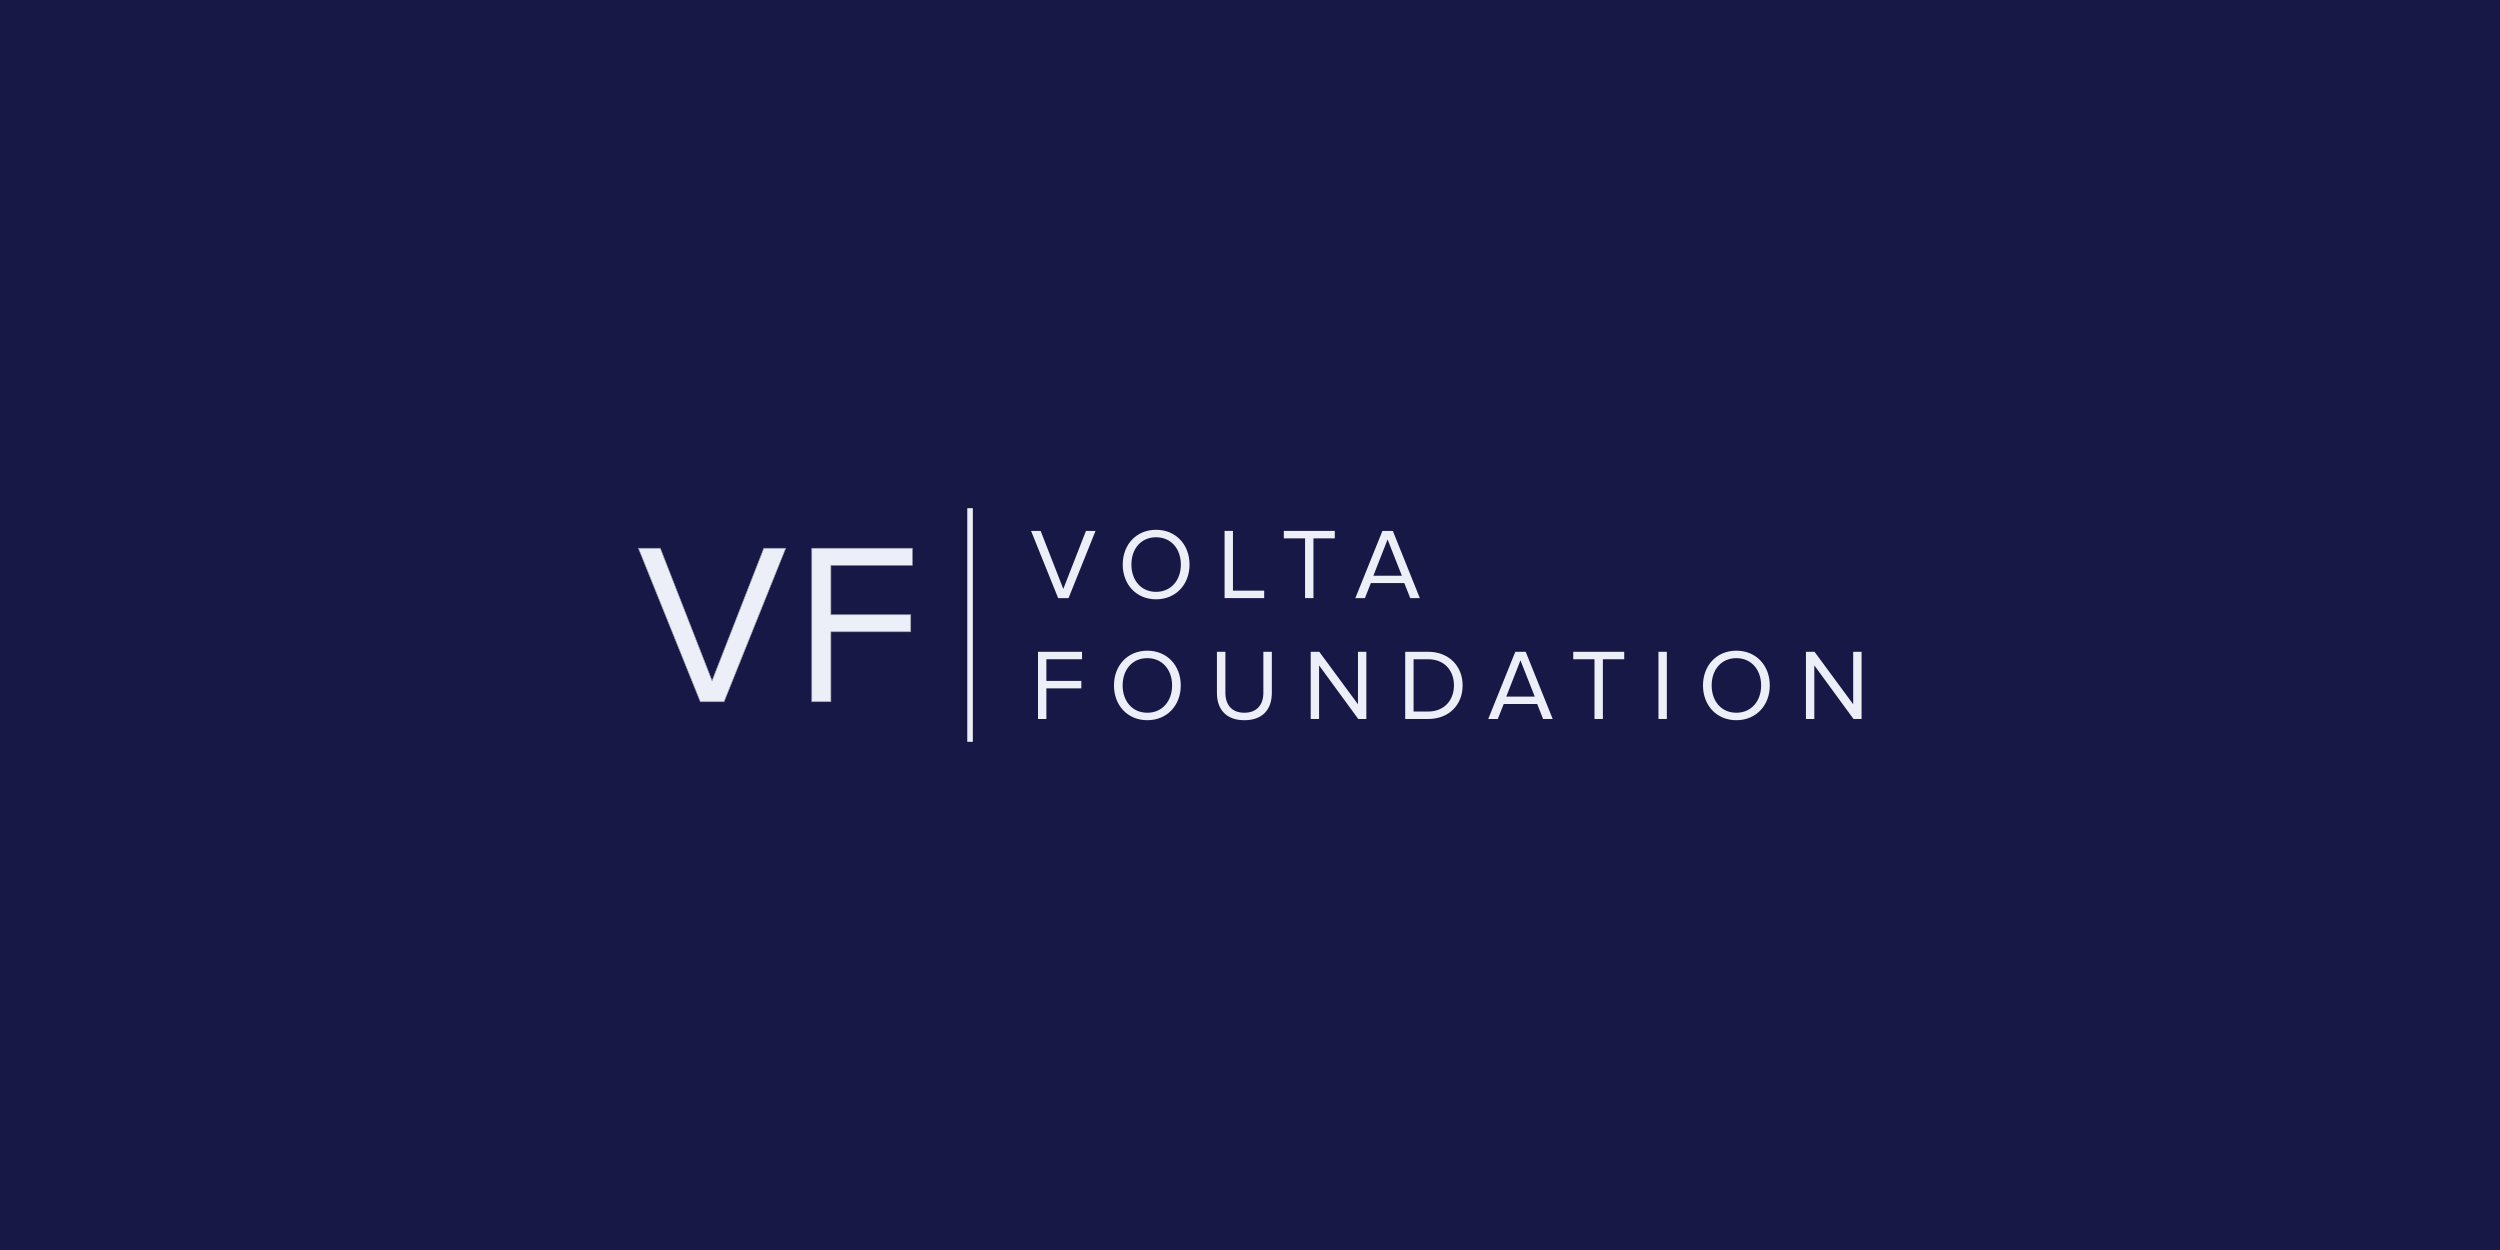
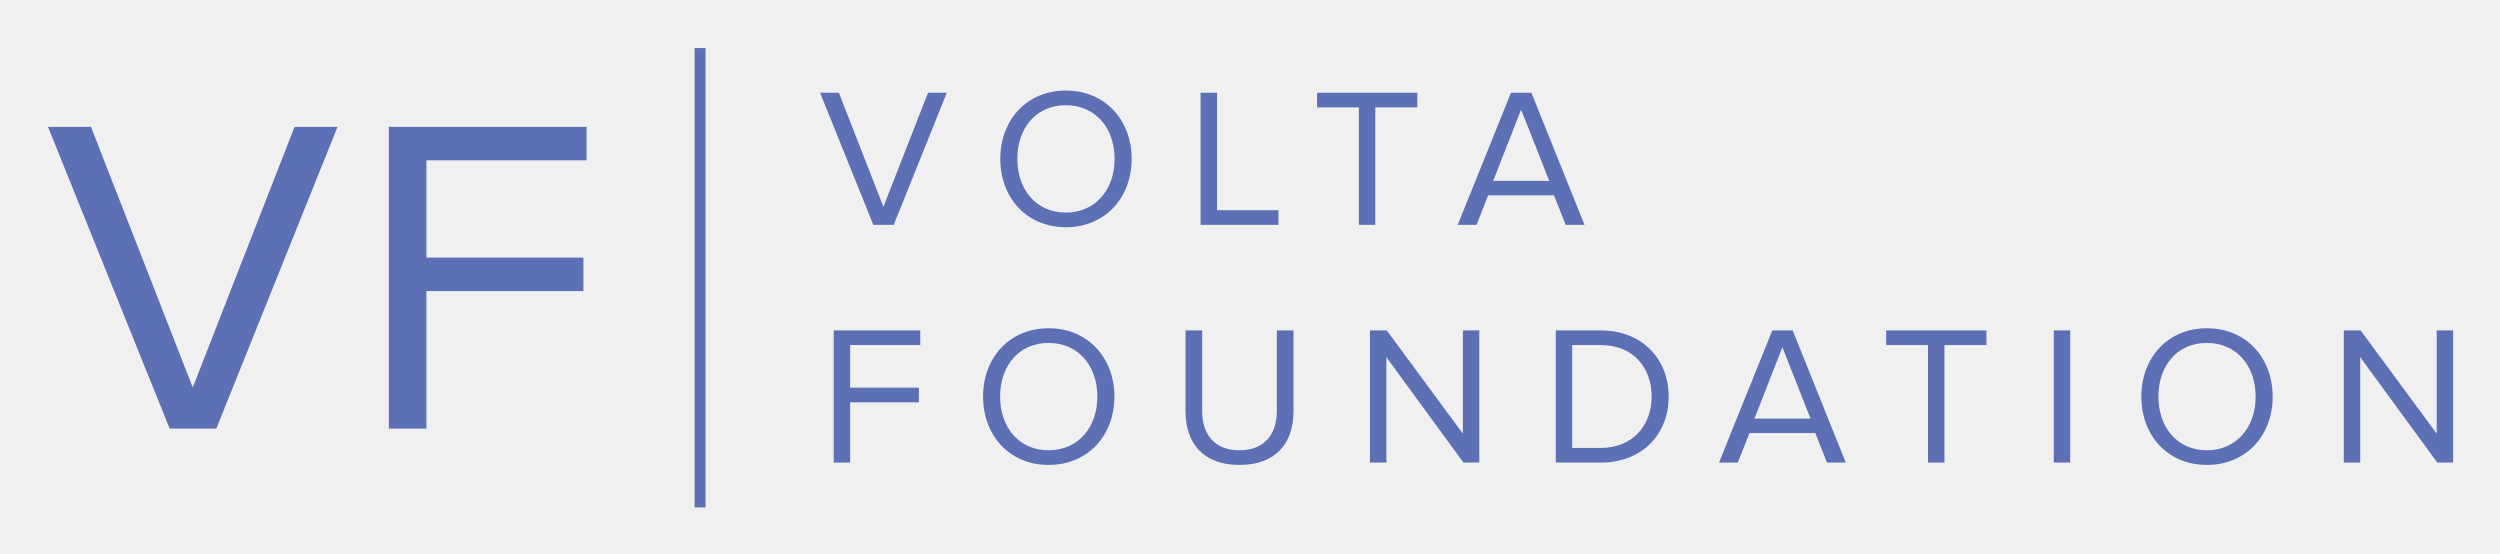
- <svg xmlns="http://www.w3.org/2000/svg" version="1.1" id="Layer_1" x="0px" y="0px" viewBox="0 0 4000 2000" style="enable-background:new 0 0 4000 2000;" xml:space="preserve">
-   <style type="text/css">
- 	.st0{fill:#181846;}
- 	.st1{fill:#C4CAE6;}
- 	.st2{fill:#243F92;stroke:#98A1AE;stroke-miterlimit:10;}
- 	.st3{fill:#243F92;}
- 	.st4{fill:#98A1AE;}
- 	.st5{fill:#5D70B6;}
- 	.st6{fill:#FDC62F;stroke:#98A1AE;stroke-miterlimit:10;}
- 	.st7{fill:#FDC62F;}
- 	.st8{fill:#FFFFFF;}
- 	.st9{fill:#EDEFF8;stroke:#98A1AE;stroke-miterlimit:10;}
- 	.st10{fill:#EDEFF8;}
- </style>
-   <rect x="5288.46" y="1566.84" class="st0" width="4000" height="2000" />
-   <g>
-     <rect x="-5052.4" y="-6603.82" class="st1" width="4000" height="2000" />
-     <g>
-       <g>
-         <path class="st2" d="M-3886.28-5487.41l-93.9-232.82h33.16l78.54,201.06l78.54-201.06h33.16l-93.55,232.82H-3886.28z" />
-         <path class="st2" d="M-3717.19-5487.41v-232.82h152.54v25.83h-123.57v75.05h121.12v25.83h-121.12v106.12H-3717.19z" />
-       </g>
-       <g>
-         <g>
-           <path class="st3" d="M-3343.43-5644.62l-41.11-101.94h14.52l34.39,88.03l34.39-88.03h14.52l-40.96,101.94H-3343.43z" />
-           <path class="st3" d="M-3245.47-5695.52c0-30.11,20.48-52.73,50.59-52.73c30.11,0,50.74,22.62,50.74,52.73      s-20.63,52.73-50.74,52.73C-3224.99-5642.79-3245.47-5665.41-3245.47-5695.52z M-3157.28-5695.52      c0-23.84-14.83-41.42-37.6-41.42c-22.93,0-37.45,17.58-37.45,41.42c0,23.69,14.52,41.42,37.45,41.42      C-3172.11-5654.1-3157.28-5671.83-3157.28-5695.52z" />
-           <path class="st3" d="M-3090.96-5644.62v-101.94h12.69v90.63h47.38v11.31H-3090.96z" />
-           <path class="st3" d="M-2968.85-5644.62v-90.63h-32.25v-11.31h77.34v11.31h-32.4v90.63H-2968.85z" />
-           <path class="st3" d="M-2809.29-5644.62l-9.02-22.77h-50.74l-9.02,22.77h-14.52l41.11-101.94h15.74l40.96,101.94H-2809.29z       M-2843.68-5733.58l-21.55,55.02h43.25L-2843.68-5733.58z" />
-           <path class="st3" d="M-3374-5461.23v-101.94h66.79v11.31h-54.1v32.86h53.03v11.31h-53.03v46.46H-3374z" />
-           <path class="st3" d="M-3258.77-5512.12c0-30.11,20.48-52.73,50.59-52.73c30.11,0,50.74,22.62,50.74,52.73      s-20.63,52.73-50.74,52.73C-3238.28-5459.4-3258.77-5482.02-3258.77-5512.12z M-3170.58-5512.12c0-23.84-14.83-41.42-37.6-41.42      c-22.93,0-37.45,17.58-37.45,41.42c0,23.69,14.52,41.42,37.45,41.42C-3185.4-5470.71-3170.58-5488.43-3170.58-5512.12z" />
-           <path class="st3" d="M-3102.57-5500.81v-62.36h12.84v62.05c0,18.65,9.93,30.42,28.73,30.42c18.8,0,28.89-11.77,28.89-30.42      v-62.05h12.84v62.2c0,25.37-14.06,41.57-41.73,41.57C-3088.51-5459.4-3102.57-5475.75-3102.57-5500.81z" />
-           <path class="st3" d="M-2888.15-5461.23l-59.45-81.31v81.31h-12.68v-101.94h12.99l58.69,79.63v-79.63h12.69v101.94H-2888.15z" />
-           <path class="st3" d="M-2816.94-5461.23v-101.94h34.85c31.79,0,52.27,22.16,52.27,51.05c0,29.04-20.48,50.89-52.27,50.89      H-2816.94z M-2742.97-5512.12c0-22.01-13.91-39.74-39.13-39.74h-22.16v79.32h22.16      C-2757.33-5472.54-2742.97-5490.27-2742.97-5512.12z" />
-           <path class="st3" d="M-2607.71-5461.23l-9.02-22.77h-50.74l-9.02,22.77h-14.52l41.11-101.94h15.74l40.96,101.94H-2607.71z       M-2642.1-5550.18l-21.55,55.02h43.25L-2642.1-5550.18z" />
-           <path class="st3" d="M-2529.77-5461.23v-90.63h-32.25v-11.31h77.34v11.31h-32.4v90.63H-2529.77z" />
-           <path class="st3" d="M-2432.73-5461.23v-101.94h12.68v101.94H-2432.73z" />
-           <path class="st3" d="M-2365.18-5512.12c0-30.11,20.48-52.73,50.59-52.73c30.11,0,50.74,22.62,50.74,52.73      s-20.63,52.73-50.74,52.73C-2344.7-5459.4-2365.18-5482.02-2365.18-5512.12z M-2276.99-5512.12c0-23.84-14.82-41.42-37.6-41.42      c-22.93,0-37.44,17.58-37.44,41.42c0,23.69,14.52,41.42,37.44,41.42C-2291.82-5470.71-2276.99-5488.43-2276.99-5512.12z" />
-           <path class="st3" d="M-2136.85-5461.23l-59.45-81.31v81.31h-12.68v-101.94h12.99l58.69,79.63v-79.63h12.69v101.94H-2136.85z" />
-         </g>
-         <rect x="-3481.31" y="-5781.03" class="st3" width="8.44" height="354.42" />
-       </g>
-     </g>
-   </g>
-   <g>
-     <rect x="2934.01" y="3612.37" class="st0" width="2000" height="2000" />
-     <g>
-       <path class="st4" d="M3317.77,4698.4l-69.39-172.06h24.51l58.04,148.58l58.04-148.58h24.51l-69.13,172.06H3317.77z" />
-       <path class="st4" d="M3442.72,4698.4v-172.06h112.73v19.09h-91.32v55.46h89.51v19.09h-89.51v78.42H3442.72z" />
-       <g>
-         <g>
-           <path class="st4" d="M3718.94,4582.21l-30.38-75.34h10.73l25.41,65.06l25.41-65.06h10.73l-30.27,75.34H3718.94z" />
-           <path class="st4" d="M3791.33,4544.6c0-22.25,15.14-38.97,37.39-38.97c22.25,0,37.5,16.72,37.5,38.97      c0,22.25-15.25,38.97-37.5,38.97C3806.47,4583.57,3791.33,4566.85,3791.33,4544.6z M3856.5,4544.6      c0-17.62-10.96-30.61-27.79-30.61c-16.94,0-27.67,12.99-27.67,30.61c0,17.51,10.73,30.61,27.67,30.61      C3845.55,4575.21,3856.5,4562.11,3856.5,4544.6z" />
-           <path class="st4" d="M3905.52,4582.21v-75.34h9.38v66.98h35.01v8.36H3905.52z" />
-           <path class="st4" d="M3995.76,4582.21v-66.98h-23.83v-8.36h57.15v8.36h-23.95v66.98H3995.76z" />
-           <path class="st4" d="M4113.67,4582.21l-6.66-16.83h-37.5l-6.66,16.83h-10.73l30.38-75.34h11.63l30.27,75.34H4113.67z       M4088.26,4516.48l-15.93,40.66h31.96L4088.26,4516.48z" />
-           <path class="st4" d="M3696.35,4717.74v-75.34h49.36v8.36h-39.98v24.28h39.19v8.36h-39.19v34.34H3696.35z" />
-           <path class="st4" d="M3781.5,4680.13c0-22.25,15.14-38.97,37.39-38.97c22.25,0,37.5,16.72,37.5,38.97s-15.25,38.97-37.5,38.97      C3796.64,4719.1,3781.5,4702.38,3781.5,4680.13z M3846.68,4680.13c0-17.62-10.96-30.61-27.79-30.61      c-16.94,0-27.67,12.99-27.67,30.61c0,17.51,10.73,30.61,27.67,30.61C3835.72,4710.74,3846.68,4697.64,3846.68,4680.13z" />
-           <path class="st4" d="M3896.93,4688.49v-46.08h9.49v45.86c0,13.78,7.34,22.48,21.23,22.48c13.89,0,21.35-8.7,21.35-22.48v-45.86      h9.49v45.97c0,18.75-10.39,30.72-30.84,30.72C3907.32,4719.1,3896.93,4707.01,3896.93,4688.49z" />
-           <path class="st4" d="M4055.39,4717.74l-43.94-60.09v60.09h-9.37v-75.34h9.6l43.37,58.85v-58.85h9.38v75.34H4055.39z" />
-           <path class="st4" d="M4108.02,4717.74v-75.34h25.75c23.49,0,38.63,16.38,38.63,37.73c0,21.46-15.13,37.61-38.63,37.61H4108.02z       M4162.68,4680.13c0-16.27-10.28-29.37-28.92-29.37h-16.38v58.62h16.38C4152.07,4709.38,4162.68,4696.28,4162.68,4680.13z" />
-           <path class="st4" d="M4262.64,4717.74l-6.66-16.83h-37.5l-6.66,16.83h-10.73l30.38-75.34h11.63l30.27,75.34H4262.64z       M4237.23,4652.01l-15.93,40.66h31.96L4237.23,4652.01z" />
-           <path class="st4" d="M4320.24,4717.74v-66.98h-23.83v-8.36h57.15v8.36h-23.95v66.98H4320.24z" />
-           <path class="st4" d="M4391.95,4717.74v-75.34h9.37v75.34H4391.95z" />
-           <path class="st4" d="M4441.87,4680.13c0-22.25,15.13-38.97,37.39-38.97s37.5,16.72,37.5,38.97s-15.25,38.97-37.5,38.97      S4441.87,4702.38,4441.87,4680.13z M4507.05,4680.13c0-17.62-10.96-30.61-27.79-30.61c-16.94,0-27.67,12.99-27.67,30.61      c0,17.51,10.73,30.61,27.67,30.61C4496.09,4710.74,4507.05,4697.64,4507.05,4680.13z" />
-           <path class="st4" d="M4610.61,4717.74l-43.94-60.09v60.09h-9.37v-75.34h9.6l43.37,58.85v-58.85h9.38v75.34H4610.61z" />
-         </g>
-         <rect x="3617.04" y="4481.41" class="st4" width="6.24" height="261.92" />
-       </g>
-     </g>
-   </g>
-   <rect x="298.86" y="3641.16" class="st0" width="2000" height="2000" />
-   <g>
-     <path class="st5" d="M682.62,4727.19l-69.39-172.06h24.51l58.04,148.58l58.04-148.58h24.51l-69.13,172.06H682.62z" />
-     <path class="st5" d="M807.58,4727.19v-172.06h112.73v19.09h-91.32v55.46h89.51v19.09h-89.51v78.42H807.58z" />
-   </g>
-   <g>
-     <g>
-       <path class="st5" d="M1083.79,4611.01l-30.38-75.34h10.73l25.41,65.06l25.41-65.06h10.73l-30.27,75.34H1083.79z" />
-       <path class="st5" d="M1156.18,4573.4c0-22.25,15.14-38.97,37.39-38.97c22.25,0,37.5,16.72,37.5,38.97s-15.25,38.97-37.5,38.97    C1171.32,4612.37,1156.18,4595.65,1156.18,4573.4z M1221.36,4573.4c0-17.62-10.96-30.61-27.79-30.61    c-16.94,0-27.67,12.99-27.67,30.61c0,17.51,10.73,30.61,27.67,30.61C1210.4,4604.01,1221.36,4590.91,1221.36,4573.4z" />
-       <path class="st5" d="M1270.37,4611.01v-75.34h9.38v66.98h35.01v8.36H1270.37z" />
-       <path class="st5" d="M1360.61,4611.01v-66.98h-23.83v-8.36h57.15v8.36h-23.95v66.98H1360.61z" />
-       <path class="st5" d="M1478.52,4611.01l-6.66-16.83h-37.5l-6.66,16.83h-10.73l30.38-75.34h11.63l30.27,75.34H1478.52z     M1453.11,4545.27l-15.93,40.66h31.96L1453.11,4545.27z" />
-       <path class="st5" d="M1061.2,4746.54v-75.34h49.36v8.36h-39.98v24.28h39.19v8.36h-39.19v34.34H1061.2z" />
-       <path class="st5" d="M1146.36,4708.93c0-22.25,15.14-38.97,37.39-38.97c22.25,0,37.5,16.72,37.5,38.97s-15.25,38.97-37.5,38.97    C1161.49,4747.9,1146.36,4731.18,1146.36,4708.93z M1211.53,4708.93c0-17.62-10.96-30.61-27.79-30.61    c-16.94,0-27.67,12.99-27.67,30.61c0,17.51,10.73,30.61,27.67,30.61C1200.57,4739.54,1211.53,4726.44,1211.53,4708.93z" />
-       <path class="st5" d="M1261.78,4717.29v-46.08h9.49v45.86c0,13.78,7.34,22.48,21.23,22.48c13.89,0,21.35-8.7,21.35-22.48v-45.86    h9.49v45.97c0,18.75-10.39,30.72-30.84,30.72C1272.17,4747.9,1261.78,4735.81,1261.78,4717.29z" />
-       <path class="st5" d="M1420.24,4746.54l-43.94-60.09v60.09h-9.37v-75.34h9.6l43.37,58.85v-58.85h9.38v75.34H1420.24z" />
-       <path class="st5" d="M1472.87,4746.54v-75.34h25.75c23.49,0,38.63,16.38,38.63,37.73c0,21.46-15.13,37.61-38.63,37.61H1472.87z     M1527.54,4708.93c0-16.27-10.28-29.37-28.91-29.37h-16.38v58.62h16.38C1516.92,4738.18,1527.54,4725.08,1527.54,4708.93z" />
-       <path class="st5" d="M1627.49,4746.54l-6.66-16.83h-37.5l-6.66,16.83h-10.73l30.38-75.34h11.63l30.27,75.34H1627.49z     M1602.08,4680.8l-15.93,40.66h31.96L1602.08,4680.8z" />
-       <path class="st5" d="M1685.09,4746.54v-66.98h-23.83v-8.36h57.15v8.36h-23.95v66.98H1685.09z" />
-       <path class="st5" d="M1756.81,4746.54v-75.34h9.37v75.34H1756.81z" />
-       <path class="st5" d="M1806.73,4708.93c0-22.25,15.13-38.97,37.39-38.97c22.25,0,37.5,16.72,37.5,38.97s-15.25,38.97-37.5,38.97    C1821.86,4747.9,1806.73,4731.18,1806.73,4708.93z M1871.9,4708.93c0-17.62-10.96-30.61-27.79-30.61    c-16.94,0-27.67,12.99-27.67,30.61c0,17.51,10.73,30.61,27.67,30.61C1860.94,4739.54,1871.9,4726.44,1871.9,4708.93z" />
-       <path class="st5" d="M1975.46,4746.54l-43.94-60.09v60.09h-9.37v-75.34h9.6l43.37,58.85v-58.85h9.38v75.34H1975.46z" />
-     </g>
-     <rect x="981.89" y="4510.2" class="st5" width="6.24" height="261.92" />
-   </g>
-   <g>
-     <g>
-       <path class="st5" d="M6408.99,2689.61l-99.03-245.55h34.97l82.83,212.05l82.83-212.05h34.97l-98.66,245.55H6408.99z" />
-       <path class="st5" d="M6587.32,2689.61v-245.55h160.88v27.24h-130.32v79.15h127.75v27.24h-127.75v111.92H6587.32z" />
-     </g>
-     <g>
-       <g>
-         <path class="st5" d="M6981.52,2523.8l-43.36-107.52h15.31l36.27,92.85l36.27-92.85h15.31l-43.2,107.52H6981.52z" />
-         <path class="st5" d="M7084.83,2470.13c0-31.76,21.6-55.61,53.36-55.61c31.76,0,53.52,23.86,53.52,55.61s-21.76,55.61-53.52,55.61     C7106.43,2525.74,7084.83,2501.88,7084.83,2470.13z M7177.84,2470.13c0-25.15-15.64-43.68-39.65-43.68     c-24.18,0-39.49,18.54-39.49,43.68c0,24.99,15.31,43.68,39.49,43.68C7162.21,2513.81,7177.84,2495.11,7177.84,2470.13z" />
-         <path class="st5" d="M7247.79,2523.8v-107.52h13.38v95.59h49.97v11.93H7247.79z" />
-         <path class="st5" d="M7376.58,2523.8v-95.59h-34.01v-11.93h81.56v11.93h-34.17v95.59H7376.58z" />
-         <path class="st5" d="M7544.86,2523.8l-9.51-24.02h-53.52l-9.51,24.02h-15.31l43.36-107.52h16.6l43.2,107.52H7544.86z      M7508.59,2429.99l-22.73,58.03h45.62L7508.59,2429.99z" />
-         <path class="st5" d="M6949.28,2717.22v-107.52h70.44v11.93h-57.06v34.66h55.93v11.93h-55.93v49H6949.28z" />
-         <path class="st5" d="M7070.81,2663.55c0-31.76,21.6-55.61,53.35-55.61c31.76,0,53.52,23.86,53.52,55.61     c0,31.76-21.76,55.61-53.52,55.61C7092.41,2719.16,7070.81,2695.3,7070.81,2663.55z M7163.82,2663.55     c0-25.15-15.64-43.68-39.65-43.68c-24.18,0-39.49,18.54-39.49,43.68c0,24.99,15.31,43.68,39.49,43.68     C7148.18,2707.23,7163.82,2688.53,7163.82,2663.55z" />
-         <path class="st5" d="M7235.54,2675.48v-65.77h13.54v65.45c0,19.67,10.48,32.08,30.3,32.08c19.83,0,30.47-12.41,30.47-32.08     v-65.45h13.54v65.61c0,26.76-14.83,43.85-44.01,43.85C7250.37,2719.16,7235.54,2701.91,7235.54,2675.48z" />
-         <path class="st5" d="M7461.68,2717.22l-62.7-85.76v85.76h-13.38v-107.52h13.7l61.9,83.98v-83.98h13.38v107.52H7461.68z" />
-         <path class="st5" d="M7536.79,2717.22v-107.52h36.75c33.53,0,55.13,23.37,55.13,53.84c0,30.63-21.6,53.68-55.13,53.68H7536.79z      M7614.81,2663.55c0-23.21-14.67-41.91-41.27-41.91h-23.37v83.66h23.37C7599.66,2705.3,7614.81,2686.6,7614.81,2663.55z" />
-         <path class="st5" d="M7757.46,2717.22l-9.51-24.02h-53.52l-9.51,24.02h-15.31l43.36-107.52h16.6l43.2,107.52H7757.46z      M7721.19,2623.41l-22.73,58.03h45.62L7721.19,2623.41z" />
-         <path class="st5" d="M7839.66,2717.22v-95.59h-34.01v-11.93h81.56v11.93h-34.17v95.59H7839.66z" />
-         <path class="st5" d="M7942.01,2717.22v-107.52h13.38v107.52H7942.01z" />
-         <path class="st5" d="M8013.25,2663.55c0-31.76,21.6-55.61,53.35-55.61s53.52,23.86,53.52,55.61c0,31.76-21.76,55.61-53.52,55.61     S8013.25,2695.3,8013.25,2663.55z M8106.26,2663.55c0-25.15-15.64-43.68-39.65-43.68c-24.18,0-39.49,18.54-39.49,43.68     c0,24.99,15.31,43.68,39.49,43.68C8090.62,2707.23,8106.26,2688.53,8106.26,2663.55z" />
-         <path class="st5" d="M8254.06,2717.22l-62.7-85.76v85.76h-13.38v-107.52h13.7l61.9,83.98v-83.98h13.38v107.52H8254.06z" />
-       </g>
-       <rect x="6836.1" y="2379.94" class="st5" width="8.9" height="373.8" />
-     </g>
-   </g>
-   <g>
-     <rect x="-5072.1" y="-4545.63" class="st5" width="4000" height="2000" />
-     <g>
-       <g>
-         <path class="st6" d="M-3951.57-3422.85l-99.03-245.55h34.97l82.83,212.05l82.83-212.05h34.97l-98.66,245.55H-3951.57z" />
-         <path class="st6" d="M-3773.23-3422.85v-245.55h160.88v27.24h-130.32v79.15h127.75v27.24h-127.75v111.92H-3773.23z" />
-       </g>
-       <g>
-         <g>
-           <path class="st7" d="M-3379.04-3588.66l-43.36-107.52h15.31l36.27,92.85l36.27-92.85h15.31l-43.2,107.52H-3379.04z" />
-           <path class="st7" d="M-3275.72-3642.34c0-31.76,21.6-55.61,53.36-55.61c31.76,0,53.52,23.86,53.52,55.61      s-21.76,55.61-53.52,55.61C-3254.12-3586.73-3275.72-3610.59-3275.72-3642.34z M-3182.71-3642.34      c0-25.15-15.64-43.68-39.65-43.68c-24.18,0-39.49,18.54-39.49,43.68c0,24.99,15.31,43.68,39.49,43.68      C-3198.35-3598.66-3182.71-3617.36-3182.71-3642.34z" />
-           <path class="st7" d="M-3112.77-3588.66v-107.52h13.38v95.59h49.97v11.93H-3112.77z" />
-           <path class="st7" d="M-2983.98-3588.66v-95.59h-34.01v-11.93h81.56v11.93h-34.17v95.59H-2983.98z" />
-           <path class="st7" d="M-2815.7-3588.66l-9.51-24.02h-53.52l-9.51,24.02h-15.31l43.36-107.52h16.6l43.2,107.52H-2815.7z       M-2851.96-3682.48l-22.73,58.03h45.62L-2851.96-3682.48z" />
-           <path class="st7" d="M-3411.28-3395.24v-107.52h70.44v11.93h-57.06v34.66h55.93v11.93h-55.93v49H-3411.28z" />
-           <path class="st7" d="M-3289.75-3448.92c0-31.76,21.6-55.61,53.36-55.61c31.76,0,53.52,23.86,53.52,55.61      c0,31.76-21.76,55.61-53.52,55.61C-3268.15-3393.31-3289.75-3417.16-3289.75-3448.92z M-3196.74-3448.92      c0-25.15-15.64-43.68-39.65-43.68c-24.18,0-39.49,18.54-39.49,43.68c0,24.99,15.31,43.68,39.49,43.68      C-3212.37-3405.24-3196.74-3423.93-3196.74-3448.92z" />
-           <path class="st7" d="M-3125.02-3436.99v-65.77h13.54v65.45c0,19.67,10.48,32.08,30.3,32.08s30.47-12.41,30.47-32.08v-65.45      h13.54v65.61c0,26.76-14.83,43.85-44.01,43.85C-3110.19-3393.31-3125.02-3410.56-3125.02-3436.99z" />
-           <path class="st7" d="M-2898.87-3395.24l-62.7-85.76v85.76h-13.38v-107.52h13.7l61.9,83.98v-83.98h13.38v107.52H-2898.87z" />
-           <path class="st7" d="M-2823.77-3395.24v-107.52h36.75c33.53,0,55.13,23.37,55.13,53.84c0,30.63-21.6,53.68-55.13,53.68H-2823.77      z M-2745.75-3448.92c0-23.21-14.67-41.91-41.27-41.91h-23.37v83.66h23.37C-2760.9-3407.17-2745.75-3425.87-2745.75-3448.92z" />
-           <path class="st7" d="M-2603.1-3395.24l-9.51-24.02h-53.52l-9.51,24.02h-15.31l43.36-107.52h16.6l43.2,107.52H-2603.1z       M-2639.37-3489.06l-22.73,58.03h45.62L-2639.37-3489.06z" />
-           <path class="st7" d="M-2520.9-3395.24v-95.59h-34.01v-11.93h81.56v11.93h-34.17v95.59H-2520.9z" />
-           <path class="st7" d="M-2418.55-3395.24v-107.52h13.38v107.52H-2418.55z" />
-           <path class="st7" d="M-2347.31-3448.92c0-31.76,21.6-55.61,53.35-55.61c31.76,0,53.52,23.86,53.52,55.61      c0,31.76-21.76,55.61-53.52,55.61C-2325.71-3393.31-2347.31-3417.16-2347.31-3448.92z M-2254.3-3448.92      c0-25.15-15.64-43.68-39.65-43.68c-24.18,0-39.49,18.54-39.49,43.68c0,24.99,15.31,43.68,39.49,43.68      C-2269.93-3405.24-2254.3-3423.93-2254.3-3448.92z" />
-           <path class="st7" d="M-2106.49-3395.24l-62.7-85.76v85.76h-13.38v-107.52h13.7l61.9,83.98v-83.98h13.38v107.52H-2106.49z" />
-         </g>
-         <rect x="-3524.46" y="-3732.53" class="st7" width="8.9" height="373.8" />
-       </g>
-     </g>
-   </g>
-   <g>
-     <rect x="-5052.4" y="-2487.44" class="st8" width="4000" height="2000" />
-     <g>
-       <g>
-         <path class="st6" d="M-3931.87-1364.66l-99.03-245.55h34.97l82.83,212.05l82.83-212.05h34.97l-98.66,245.55H-3931.87z" />
-         <path class="st6" d="M-3753.54-1364.66v-245.55h160.88v27.24h-130.32v79.15h127.75v27.24h-127.75v111.92H-3753.54z" />
-       </g>
-       <g>
-         <g>
-           <path class="st7" d="M-3359.34-1530.47l-43.36-107.52h15.31l36.27,92.85l36.27-92.85h15.31l-43.2,107.52H-3359.34z" />
-           <path class="st7" d="M-3256.02-1584.15c0-31.76,21.6-55.61,53.36-55.61c31.76,0,53.52,23.86,53.52,55.61      c0,31.76-21.76,55.61-53.52,55.61C-3234.42-1528.54-3256.02-1552.39-3256.02-1584.15z M-3163.01-1584.15      c0-25.15-15.64-43.68-39.65-43.68c-24.18,0-39.49,18.54-39.49,43.68c0,24.99,15.31,43.68,39.49,43.68      C-3178.65-1540.47-3163.01-1559.16-3163.01-1584.15z" />
-           <path class="st7" d="M-3093.07-1530.47v-107.52h13.38v95.59h49.97v11.93H-3093.07z" />
-           <path class="st7" d="M-2964.28-1530.47v-95.59h-34.01v-11.93h81.56v11.93h-34.17v95.59H-2964.28z" />
-           <path class="st7" d="M-2796-1530.47l-9.51-24.02h-53.52l-9.51,24.02h-15.31l43.36-107.52h16.6l43.2,107.52H-2796z       M-2832.27-1624.29l-22.73,58.03h45.62L-2832.27-1624.29z" />
-           <path class="st7" d="M-3391.58-1337.05v-107.52h70.44v11.93h-57.06v34.66h55.93v11.93h-55.93v49H-3391.58z" />
-           <path class="st7" d="M-3270.05-1390.73c0-31.76,21.6-55.61,53.36-55.61c31.76,0,53.52,23.86,53.52,55.61      c0,31.76-21.76,55.61-53.52,55.61C-3248.45-1335.12-3270.05-1358.97-3270.05-1390.73z M-3177.04-1390.73      c0-25.15-15.64-43.68-39.65-43.68c-24.18,0-39.49,18.54-39.49,43.68c0,24.99,15.31,43.68,39.49,43.68      C-3192.67-1347.05-3177.04-1365.74-3177.04-1390.73z" />
-           <path class="st7" d="M-3105.32-1378.8v-65.77h13.54v65.44c0,19.67,10.48,32.08,30.3,32.08s30.47-12.41,30.47-32.08v-65.44h13.54      v65.61c0,26.76-14.83,43.85-44.01,43.85C-3090.49-1335.12-3105.32-1352.37-3105.32-1378.8z" />
-           <path class="st7" d="M-2879.17-1337.05l-62.7-85.76v85.76h-13.38v-107.52h13.7l61.9,83.98v-83.98h13.38v107.52H-2879.17z" />
-           <path class="st7" d="M-2804.07-1337.05v-107.52h36.75c33.53,0,55.13,23.37,55.13,53.84c0,30.63-21.6,53.68-55.13,53.68H-2804.07      z M-2726.05-1390.73c0-23.21-14.67-41.91-41.27-41.91h-23.37v83.66h23.37C-2741.2-1348.98-2726.05-1367.68-2726.05-1390.73z" />
-           <path class="st7" d="M-2583.4-1337.05l-9.51-24.02h-53.52l-9.51,24.02h-15.31l43.36-107.52h16.6l43.2,107.52H-2583.4z       M-2619.67-1430.87l-22.73,58.03h45.62L-2619.67-1430.87z" />
-           <path class="st7" d="M-2501.2-1337.05v-95.59h-34.01v-11.93h81.56v11.93h-34.17v95.59H-2501.2z" />
-           <path class="st7" d="M-2398.85-1337.05v-107.52h13.38v107.52H-2398.85z" />
-           <path class="st7" d="M-2327.61-1390.73c0-31.76,21.6-55.61,53.35-55.61s53.52,23.86,53.52,55.61      c0,31.76-21.76,55.61-53.52,55.61S-2327.61-1358.97-2327.61-1390.73z M-2234.6-1390.73c0-25.15-15.64-43.68-39.65-43.68      c-24.18,0-39.49,18.54-39.49,43.68c0,24.99,15.31,43.68,39.49,43.68C-2250.23-1347.05-2234.6-1365.74-2234.6-1390.73z" />
-           <path class="st7" d="M-2086.79-1337.05l-62.7-85.76v85.76h-13.38v-107.52h13.7l61.9,83.98v-83.98h13.38v107.52H-2086.79z" />
-         </g>
-         <rect x="-3504.76" y="-1674.34" class="st7" width="8.9" height="373.8" />
-       </g>
-     </g>
-   </g>
-   <g>
-     <rect x="-5037.17" y="-433.16" class="st3" width="4000" height="2000" />
-     <g>
-       <g>
-         <path class="st6" d="M-3916.64,689.61l-99.03-245.55h34.97l82.83,212.05l82.83-212.05h34.97l-98.66,245.55H-3916.64z" />
-         <path class="st6" d="M-3738.3,689.61V444.06h160.88v27.24h-130.32v79.15H-3580v27.24h-127.75v111.92H-3738.3z" />
-       </g>
-       <g>
-         <g>
-           <path class="st7" d="M-3344.11,523.8l-43.36-107.52h15.31l36.27,92.85l36.27-92.85h15.31l-43.2,107.52H-3344.11z" />
-           <path class="st7" d="M-3240.79,470.13c0-31.76,21.6-55.61,53.36-55.61c31.76,0,53.52,23.86,53.52,55.61      s-21.76,55.61-53.52,55.61C-3219.19,525.74-3240.79,501.88-3240.79,470.13z M-3147.78,470.13c0-25.15-15.64-43.68-39.65-43.68      c-24.18,0-39.49,18.54-39.49,43.68c0,24.99,15.31,43.68,39.49,43.68C-3163.42,513.81-3147.78,495.11-3147.78,470.13z" />
-           <path class="st7" d="M-3077.84,523.8V416.29h13.38v95.59h49.97v11.93H-3077.84z" />
-           <path class="st7" d="M-2949.05,523.8v-95.59h-34.01v-11.93h81.56v11.93h-34.17v95.59H-2949.05z" />
-           <path class="st7" d="M-2780.77,523.8l-9.51-24.02h-53.52l-9.51,24.02h-15.31l43.36-107.52h16.6l43.2,107.52H-2780.77z       M-2817.03,429.99l-22.73,58.03h45.62L-2817.03,429.99z" />
-           <path class="st7" d="M-3376.35,717.22V609.71h70.44v11.93h-57.06v34.66h55.93v11.93h-55.93v49H-3376.35z" />
-           <path class="st7" d="M-3254.82,663.55c0-31.76,21.6-55.61,53.36-55.61c31.76,0,53.52,23.86,53.52,55.61      s-21.76,55.61-53.52,55.61C-3233.22,719.16-3254.82,695.3-3254.82,663.55z M-3161.81,663.55c0-25.15-15.64-43.68-39.65-43.68      c-24.18,0-39.49,18.54-39.49,43.68c0,24.99,15.31,43.68,39.49,43.68C-3177.44,707.23-3161.81,688.53-3161.81,663.55z" />
-           <path class="st7" d="M-3090.09,675.48v-65.77h13.54v65.44c0,19.67,10.48,32.08,30.3,32.08c19.83,0,30.47-12.41,30.47-32.08      v-65.44h13.54v65.61c0,26.76-14.83,43.85-44.01,43.85C-3075.26,719.16-3090.09,701.91-3090.09,675.48z" />
-           <path class="st7" d="M-2863.94,717.22l-62.7-85.76v85.76h-13.38V609.71h13.7l61.9,83.98v-83.98h13.38v107.52H-2863.94z" />
-           <path class="st7" d="M-2788.84,717.22V609.71h36.75c33.53,0,55.13,23.37,55.13,53.84c0,30.63-21.6,53.68-55.13,53.68H-2788.84z       M-2710.82,663.55c0-23.21-14.67-41.91-41.27-41.91h-23.37v83.66h23.37C-2725.97,705.3-2710.82,686.6-2710.82,663.55z" />
-           <path class="st7" d="M-2568.17,717.22l-9.51-24.02h-53.52l-9.51,24.02h-15.31l43.36-107.52h16.6l43.2,107.52H-2568.17z       M-2604.44,623.41l-22.73,58.03h45.62L-2604.44,623.41z" />
-           <path class="st7" d="M-2485.97,717.22v-95.59h-34.01v-11.93h81.56v11.93h-34.17v95.59H-2485.97z" />
-           <path class="st7" d="M-2383.62,717.22V609.71h13.38v107.52H-2383.62z" />
-           <path class="st7" d="M-2312.38,663.55c0-31.76,21.6-55.61,53.35-55.61c31.76,0,53.52,23.86,53.52,55.61      s-21.76,55.61-53.52,55.61C-2290.78,719.16-2312.38,695.3-2312.38,663.55z M-2219.37,663.55c0-25.15-15.64-43.68-39.65-43.68      c-24.18,0-39.49,18.54-39.49,43.68c0,24.99,15.31,43.68,39.49,43.68C-2235,707.23-2219.37,688.53-2219.37,663.55z" />
-           <path class="st7" d="M-2071.56,717.22l-62.7-85.76v85.76h-13.38V609.71h13.7l61.9,83.98v-83.98h13.38v107.52H-2071.56z" />
-         </g>
-         <rect x="-3489.53" y="379.94" class="st7" width="8.9" height="373.8" />
-       </g>
-     </g>
-   </g>
-   <g>
-     <rect x="-5077.84" y="1607.94" class="st3" width="4000" height="2000" />
-     <g>
-       <g>
-         <path class="st9" d="M-3957.31,2730.71l-99.03-245.55h34.97l82.83,212.05l82.83-212.05h34.97l-98.66,245.55H-3957.31z" />
-         <path class="st9" d="M-3778.97,2730.71v-245.55h160.88v27.24h-130.32v79.15h127.75v27.24h-127.75v111.92H-3778.97z" />
-       </g>
-       <g>
-         <g>
-           <path class="st10" d="M-3384.78,2564.9l-43.36-107.52h15.31l36.27,92.85l36.27-92.85h15.31l-43.2,107.52H-3384.78z" />
-           <path class="st10" d="M-3281.46,2511.23c0-31.76,21.6-55.61,53.36-55.61c31.76,0,53.52,23.86,53.52,55.61      c0,31.76-21.76,55.61-53.52,55.61C-3259.86,2566.84-3281.46,2542.98-3281.46,2511.23z M-3188.45,2511.23      c0-25.15-15.64-43.68-39.65-43.68c-24.18,0-39.49,18.54-39.49,43.68c0,24.99,15.31,43.68,39.49,43.68      C-3204.09,2554.91-3188.45,2536.21-3188.45,2511.23z" />
-           <path class="st10" d="M-3118.5,2564.9v-107.52h13.38v95.59h49.97v11.93H-3118.5z" />
-           <path class="st10" d="M-2989.71,2564.9v-95.59h-34.01v-11.93h81.56v11.93h-34.17v95.59H-2989.71z" />
-           <path class="st10" d="M-2821.43,2564.9l-9.51-24.02h-53.52l-9.51,24.02h-15.31l43.36-107.52h16.6l43.2,107.52H-2821.43z       M-2857.7,2471.09l-22.73,58.03h45.62L-2857.7,2471.09z" />
-           <path class="st10" d="M-3417.02,2758.32v-107.52h70.44v11.93h-57.06v34.66h55.93v11.93h-55.93v49H-3417.02z" />
-           <path class="st10" d="M-3295.48,2704.65c0-31.76,21.6-55.61,53.36-55.61c31.76,0,53.52,23.86,53.52,55.61      s-21.76,55.61-53.52,55.61C-3273.88,2760.26-3295.48,2736.4-3295.48,2704.65z M-3202.47,2704.65      c0-25.15-15.64-43.68-39.65-43.68c-24.18,0-39.49,18.54-39.49,43.68c0,24.99,15.31,43.68,39.49,43.68      C-3218.11,2748.33-3202.47,2729.63-3202.47,2704.65z" />
-           <path class="st10" d="M-3130.75,2716.58v-65.77h13.54v65.45c0,19.67,10.48,32.08,30.3,32.08c19.83,0,30.47-12.41,30.47-32.08      v-65.45h13.54v65.61c0,26.76-14.83,43.85-44.01,43.85C-3115.92,2760.26-3130.75,2743.01-3130.75,2716.58z" />
-           <path class="st10" d="M-2904.61,2758.32l-62.7-85.76v85.76h-13.38v-107.52h13.7l61.9,83.98v-83.98h13.38v107.52H-2904.61z" />
-           <path class="st10" d="M-2829.5,2758.32v-107.52h36.75c33.53,0,55.13,23.37,55.13,53.84c0,30.63-21.6,53.68-55.13,53.68H-2829.5z       M-2751.49,2704.65c0-23.21-14.67-41.91-41.27-41.91h-23.37v83.66h23.37C-2766.64,2746.4-2751.49,2727.7-2751.49,2704.65z" />
-           <path class="st10" d="M-2608.84,2758.32l-9.51-24.02h-53.52l-9.51,24.02h-15.31l43.36-107.52h16.6l43.2,107.52H-2608.84z       M-2645.11,2664.51l-22.73,58.03h45.62L-2645.11,2664.51z" />
-           <path class="st10" d="M-2526.64,2758.32v-95.59h-34.01v-11.93h81.56v11.93h-34.17v95.59H-2526.64z" />
-           <path class="st10" d="M-2424.29,2758.32v-107.52h13.38v107.52H-2424.29z" />
-           <path class="st10" d="M-2353.04,2704.65c0-31.76,21.6-55.61,53.35-55.61c31.76,0,53.52,23.86,53.52,55.61      s-21.76,55.61-53.52,55.61C-2331.44,2760.26-2353.04,2736.4-2353.04,2704.65z M-2260.04,2704.65      c0-25.15-15.64-43.68-39.65-43.68c-24.18,0-39.49,18.54-39.49,43.68c0,24.99,15.31,43.68,39.49,43.68      C-2275.67,2748.33-2260.04,2729.63-2260.04,2704.65z" />
-           <path class="st10" d="M-2112.23,2758.32l-62.7-85.76v85.76h-13.38v-107.52h13.7l61.9,83.98v-83.98h13.38v107.52H-2112.23z" />
-         </g>
-         <rect x="-3530.2" y="2421.04" class="st10" width="8.9" height="373.8" />
-       </g>
-     </g>
-   </g>
-   <g>
-     <rect class="st0" width="4000" height="2000" />
-     <g>
-       <g>
-         <path class="st9" d="M1120.53,1122.78l-99.03-245.55h34.97l82.83,212.05l82.83-212.05h34.97l-98.66,245.55H1120.53z" />
-         <path class="st9" d="M1298.86,1122.78V877.22h160.88v27.24h-130.32v79.15h127.75v27.24h-127.75v111.92H1298.86z" />
-       </g>
-       <g>
-         <g>
-           <path class="st10" d="M1693.06,956.97l-43.36-107.52h15.31l36.27,92.85l36.27-92.85h15.31l-43.2,107.52H1693.06z" />
-           <path class="st10" d="M1796.37,903.29c0-31.76,21.6-55.61,53.36-55.61c31.76,0,53.52,23.86,53.52,55.61      c0,31.76-21.76,55.61-53.52,55.61C1817.97,958.9,1796.37,935.04,1796.37,903.29z M1889.38,903.29      c0-25.15-15.64-43.68-39.65-43.68c-24.18,0-39.49,18.54-39.49,43.68c0,24.99,15.31,43.68,39.49,43.68      C1873.75,946.97,1889.38,928.27,1889.38,903.29z" />
-           <path class="st10" d="M1959.33,956.97V849.45h13.38v95.59h49.97v11.93H1959.33z" />
-           <path class="st10" d="M2088.12,956.97v-95.59h-34.01v-11.93h81.56v11.93h-34.17v95.59H2088.12z" />
-           <path class="st10" d="M2256.4,956.97l-9.51-24.02h-53.52l-9.51,24.02h-15.31l43.36-107.52h16.6l43.2,107.52H2256.4z       M2220.13,863.15l-22.73,58.03h45.62L2220.13,863.15z" />
-           <path class="st10" d="M1660.82,1150.39v-107.52h70.44v11.93h-57.06v34.66h55.93v11.93h-55.93v49H1660.82z" />
-           <path class="st10" d="M1782.35,1096.71c0-31.76,21.6-55.61,53.36-55.61c31.76,0,53.52,23.86,53.52,55.61      c0,31.76-21.76,55.61-53.52,55.61C1803.95,1152.32,1782.35,1128.47,1782.35,1096.71z M1875.36,1096.71      c0-25.15-15.64-43.68-39.65-43.68c-24.18,0-39.49,18.54-39.49,43.68c0,24.99,15.31,43.68,39.49,43.68      C1859.72,1140.39,1875.36,1121.7,1875.36,1096.71z" />
-           <path class="st10" d="M1947.08,1108.64v-65.77h13.54v65.44c0,19.67,10.48,32.08,30.3,32.08s30.47-12.41,30.47-32.08v-65.44      h13.54v65.61c0,26.76-14.83,43.85-44.01,43.85C1961.91,1152.32,1947.08,1135.07,1947.08,1108.64z" />
-           <path class="st10" d="M2173.22,1150.39l-62.7-85.76v85.76h-13.38v-107.52h13.7l61.9,83.98v-83.98h13.38v107.52H2173.22z" />
-           <path class="st10" d="M2248.33,1150.39v-107.52h36.75c33.53,0,55.13,23.37,55.13,53.84c0,30.63-21.6,53.68-55.13,53.68H2248.33z       M2326.35,1096.71c0-23.21-14.67-41.91-41.27-41.91h-23.37v83.66h23.37C2311.2,1138.46,2326.35,1119.76,2326.35,1096.71z" />
-           <path class="st10" d="M2469,1150.39l-9.51-24.02h-53.52l-9.51,24.02h-15.31l43.36-107.52h16.6l43.2,107.52H2469z       M2432.73,1056.57L2410,1114.6h45.62L2432.73,1056.57z" />
-           <path class="st10" d="M2551.2,1150.39v-95.59h-34.01v-11.93h81.56v11.93h-34.17v95.59H2551.2z" />
-           <path class="st10" d="M2653.55,1150.39v-107.52h13.38v107.52H2653.55z" />
-           <path class="st10" d="M2724.79,1096.71c0-31.76,21.6-55.61,53.35-55.61c31.76,0,53.52,23.86,53.52,55.61      c0,31.76-21.76,55.61-53.52,55.61C2746.39,1152.32,2724.79,1128.47,2724.79,1096.71z M2817.8,1096.71      c0-25.15-15.64-43.68-39.65-43.68c-24.18,0-39.49,18.54-39.49,43.68c0,24.99,15.31,43.68,39.49,43.68      C2802.16,1140.39,2817.8,1121.7,2817.8,1096.71z" />
-           <path class="st10" d="M2965.6,1150.39l-62.7-85.76v85.76h-13.38v-107.52h13.7l61.9,83.98v-83.98h13.38v107.52H2965.6z" />
-         </g>
-         <rect x="1547.64" y="813.1" class="st10" width="8.9" height="373.8" />
-       </g>
-     </g>
+ <svg xmlns="http://www.w3.org/2000/svg" role="img" viewBox="-10.35 -10.35 538.20 119.20">
+   <g transform="translate(134.306 -154.422) translate(-1803.816 -475.27) scale(.26458)">
+     <path fill="#5d70b6" d="M6408.99 2689.61l-99.03-245.55h34.97l82.83 212.05 82.83-212.05h34.97l-98.66 245.55zm178.33 0v-245.55h160.88v27.24h-130.32v79.15h127.75v27.24h-127.75v111.92z" class="st5" />
+     <path fill="#5d70b6" d="M6981.52 2523.8l-43.36-107.52h15.31l36.27 92.85 36.27-92.85h15.31l-43.2 107.52zm103.31-53.67c0-31.76 21.6-55.61 53.36-55.61 31.76 0 53.52 23.86 53.52 55.61s-21.76 55.61-53.52 55.61-53.36-23.86-53.36-55.61zm93.01 0c0-25.15-15.64-43.68-39.65-43.68-24.18 0-39.49 18.54-39.49 43.68 0 24.99 15.31 43.68 39.49 43.68 24.02 0 39.65-18.7 39.65-43.68zm69.95 53.67v-107.52h13.38v95.59h49.97v11.93zm128.79 0v-95.59h-34.01v-11.93h81.56v11.93h-34.17v95.59zm168.28 0l-9.51-24.02h-53.52l-9.51 24.02h-15.31l43.36-107.52h16.6l43.2 107.52zm-36.27-93.81l-22.73 58.03h45.62zm-559.31 287.23V2609.7h70.44v11.93h-57.06v34.66h55.93v11.93h-55.93v49zm121.53-53.67c0-31.76 21.6-55.61 53.35-55.61 31.76 0 53.52 23.86 53.52 55.61 0 31.76-21.76 55.61-53.52 55.61-31.75 0-53.35-23.86-53.35-55.61zm93.01 0c0-25.15-15.64-43.68-39.65-43.68-24.18 0-39.49 18.54-39.49 43.68 0 24.99 15.31 43.68 39.49 43.68 24.01 0 39.65-18.7 39.65-43.68zm71.72 11.93v-65.77h13.54v65.45c0 19.67 10.48 32.08 30.3 32.08 19.83 0 30.47-12.41 30.47-32.08v-65.45h13.54v65.61c0 26.76-14.83 43.85-44.01 43.85-29.01-.01-43.84-17.26-43.84-43.69zm226.14 41.74l-62.7-85.76v85.76h-13.38V2609.7h13.7l61.9 83.98v-83.98h13.38v107.52zm75.11 0V2609.7h36.75c33.53 0 55.13 23.37 55.13 53.84 0 30.63-21.6 53.68-55.13 53.68zm78.02-53.67c0-23.21-14.67-41.91-41.27-41.91h-23.37v83.66h23.37c26.12 0 41.27-18.7 41.27-41.75zm142.65 53.67l-9.51-24.02h-53.52l-9.51 24.02h-15.31l43.36-107.52h16.6l43.2 107.52zm-36.27-93.81l-22.73 58.03h45.62zm118.47 93.81v-95.59h-34.01v-11.93h81.56v11.93h-34.17v95.59zm102.35 0V2609.7h13.38v107.52zm71.24-53.67c0-31.76 21.6-55.61 53.35-55.61s53.52 23.86 53.52 55.61c0 31.76-21.76 55.61-53.52 55.61s-53.35-23.86-53.35-55.61zm93.01 0c0-25.15-15.64-43.68-39.65-43.68-24.18 0-39.49 18.54-39.49 43.68 0 24.99 15.31 43.68 39.49 43.68 24.01 0 39.65-18.7 39.65-43.68zm147.8 53.67l-62.7-85.76v85.76h-13.38V2609.7h13.7l61.9 83.98v-83.98h13.38v107.52z" class="st5" />
+     <path fill="#5d70b6" d="M6836.1 2379.94h8.9v373.8h-8.9z" class="st5" />
  </g>
</svg>
